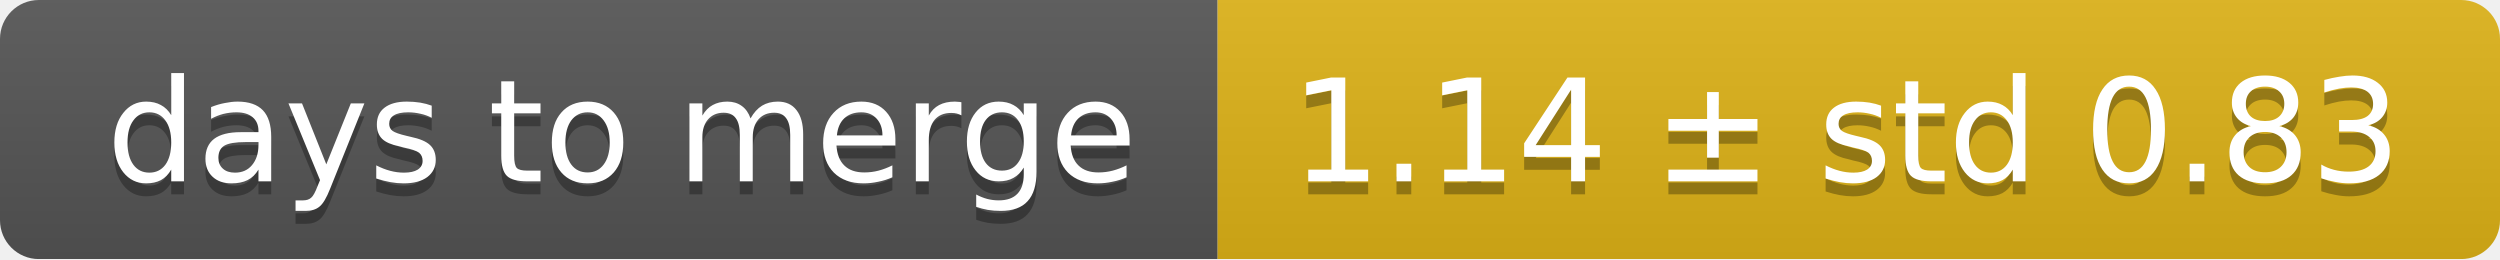
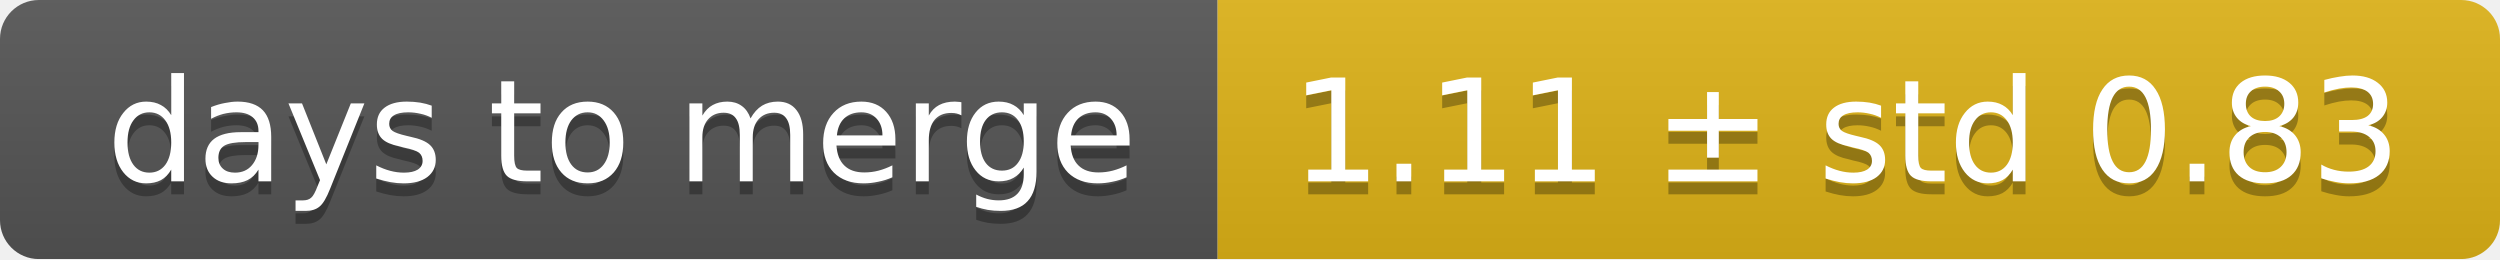
<svg xmlns="http://www.w3.org/2000/svg" width="193" height="20">
  <linearGradient id="smooth" x2="0" y2="100%">
    <stop offset="0" stop-color="#bbb" stop-opacity=".1" />
    <stop offset="1" stop-opacity=".1" />
  </linearGradient>
  <mask id="round">
    <rect width="193" height="20" rx="3" fill="#fff" />
  </mask>
  <g mask="url(#round)">
    <rect width="94" height="20" fill="#555" />
    <rect x="94" width="99" height="20" fill="#dfb317" />
    <rect width="193" height="20" fill="url(#smooth)" />
  </g>
  <g fill="#fff" text-anchor="middle" font-family="DejaVu Sans,Verdana,Geneva,sans-serif" font-size="11">
    <text x="48" y="15" fill="#010101" fill-opacity=".3">days to merge</text>
    <text x="48" y="14">days to merge</text>
-     <text x="142.5" y="15" fill="#010101" fill-opacity=".3">1.14 ± std 0.83</text>
-     <text x="142.5" y="14">1.14 ± std 0.83</text>
+     <text x="142.5" y="15" fill="#010101" fill-opacity=".3">1.11 ± std 0.83</text>
+     <text x="142.5" y="14">1.11 ± std 0.83</text>
  </g>
</svg>
